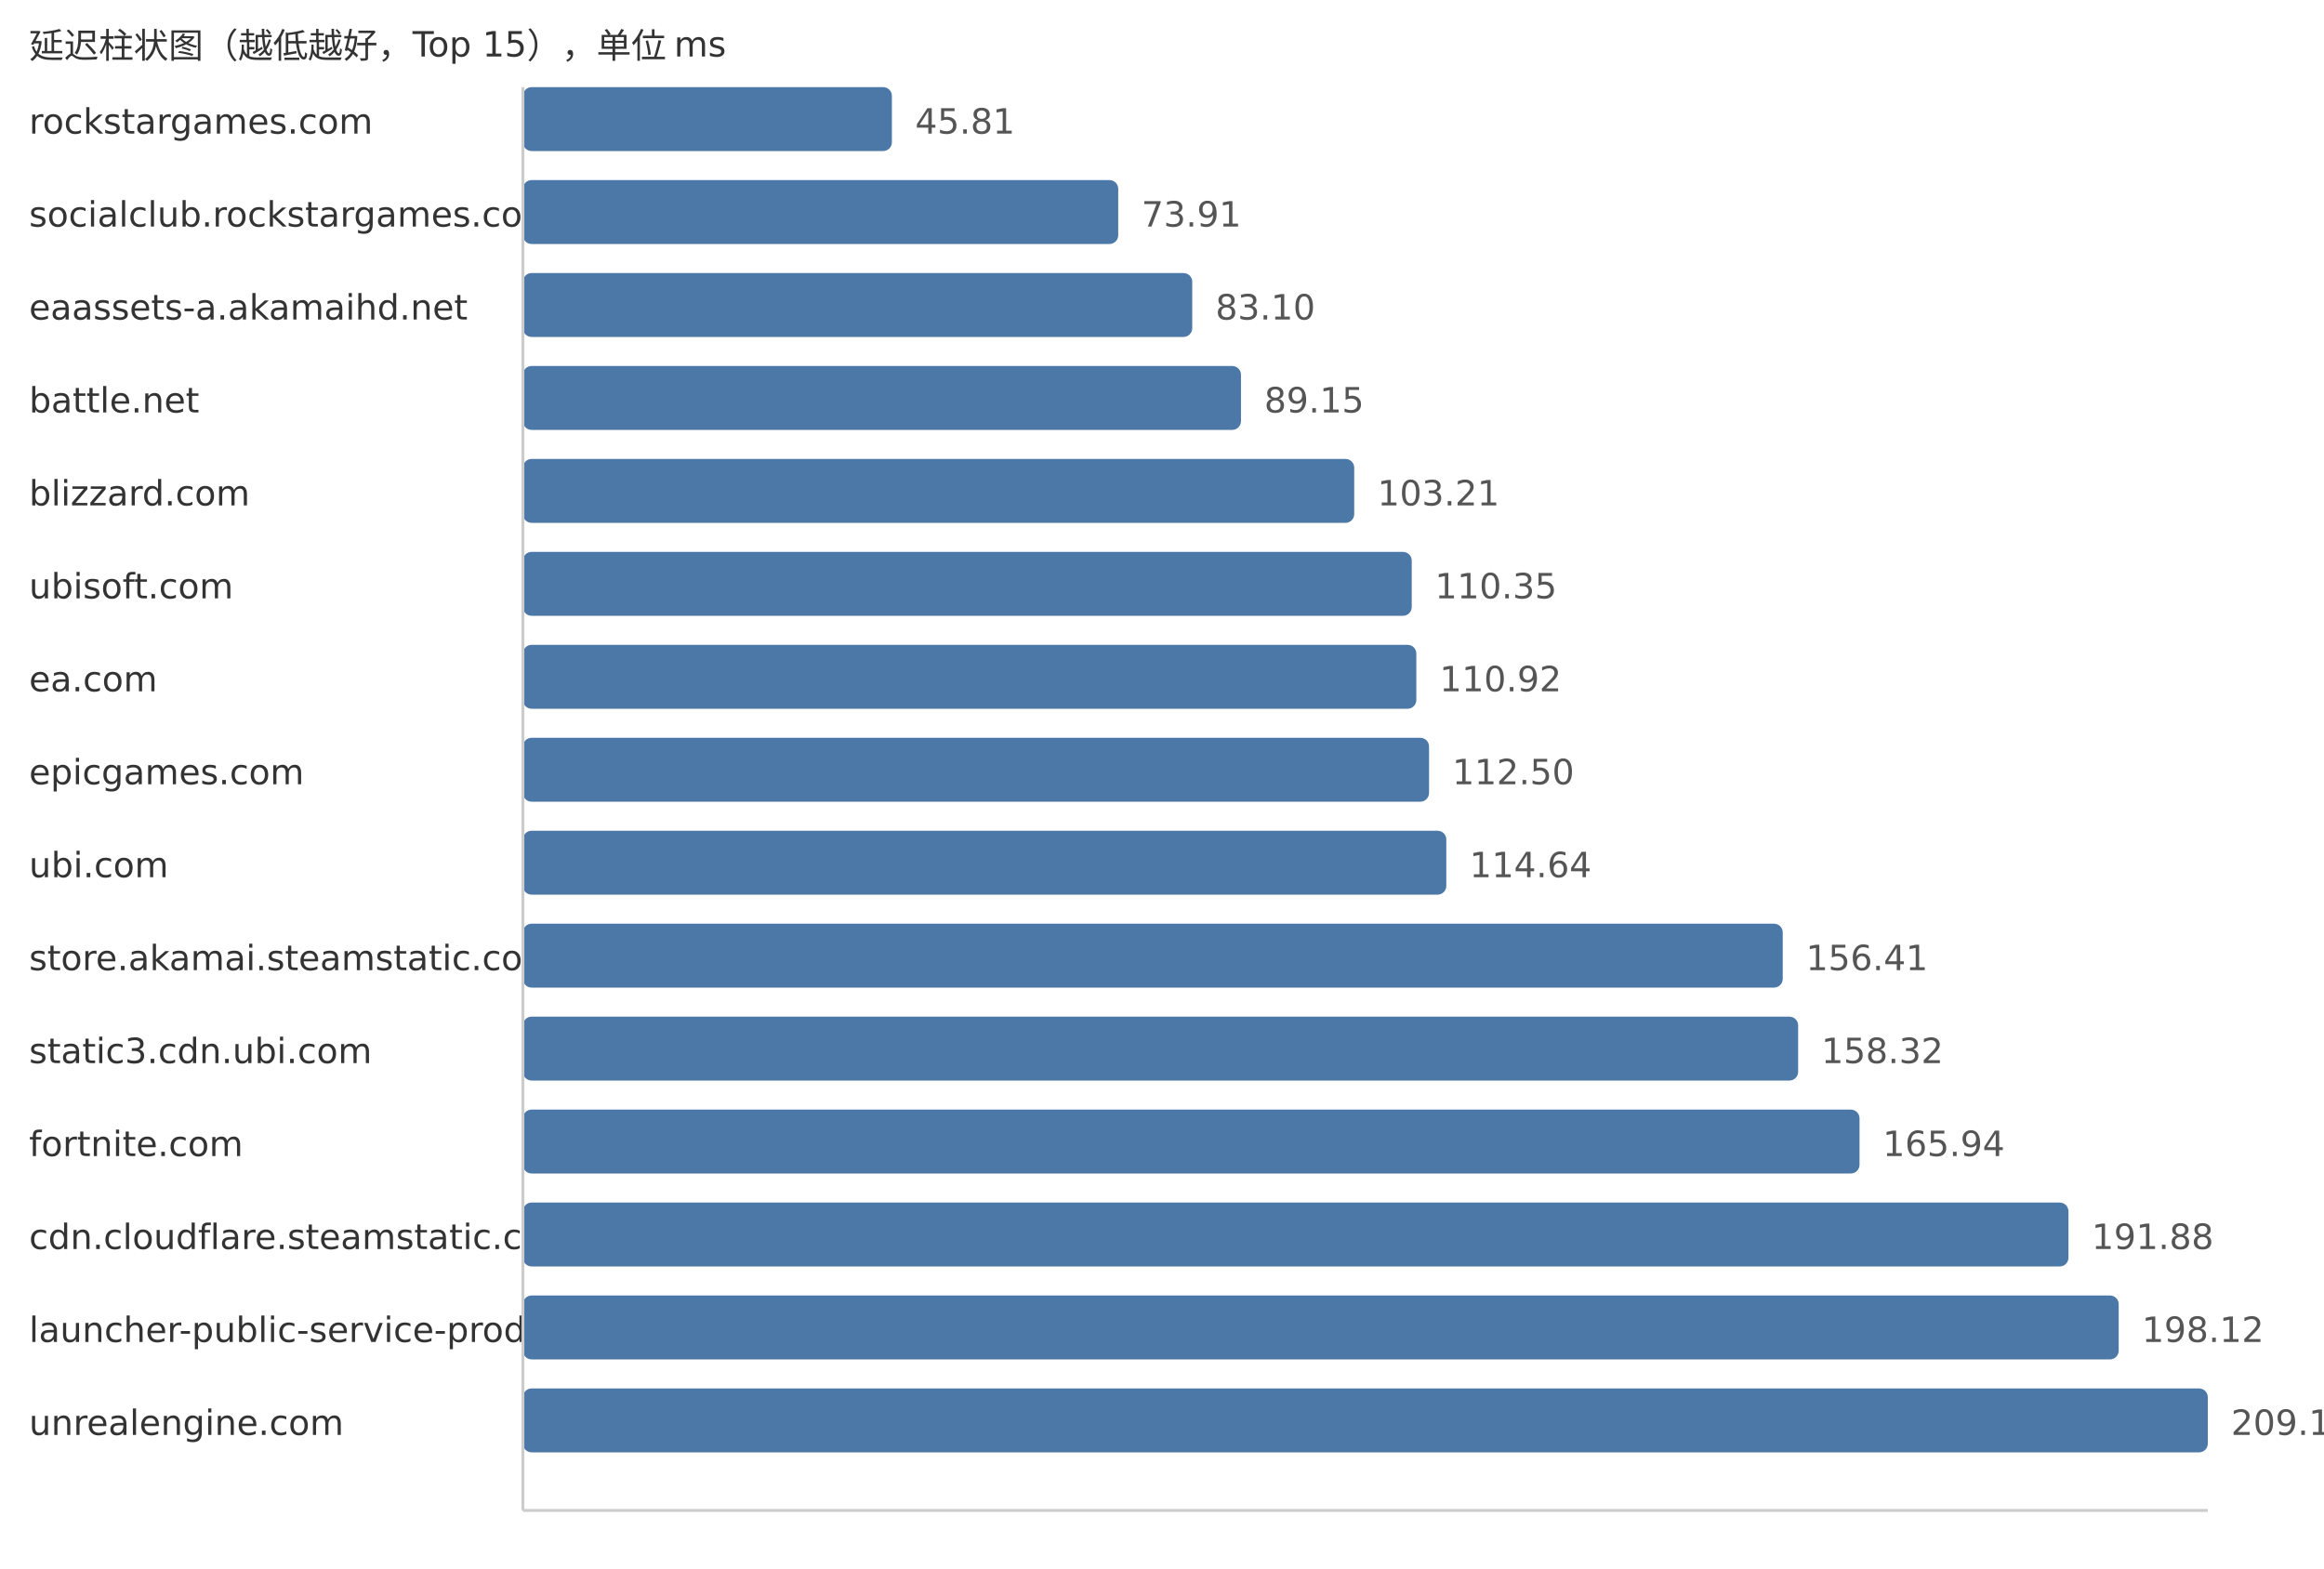
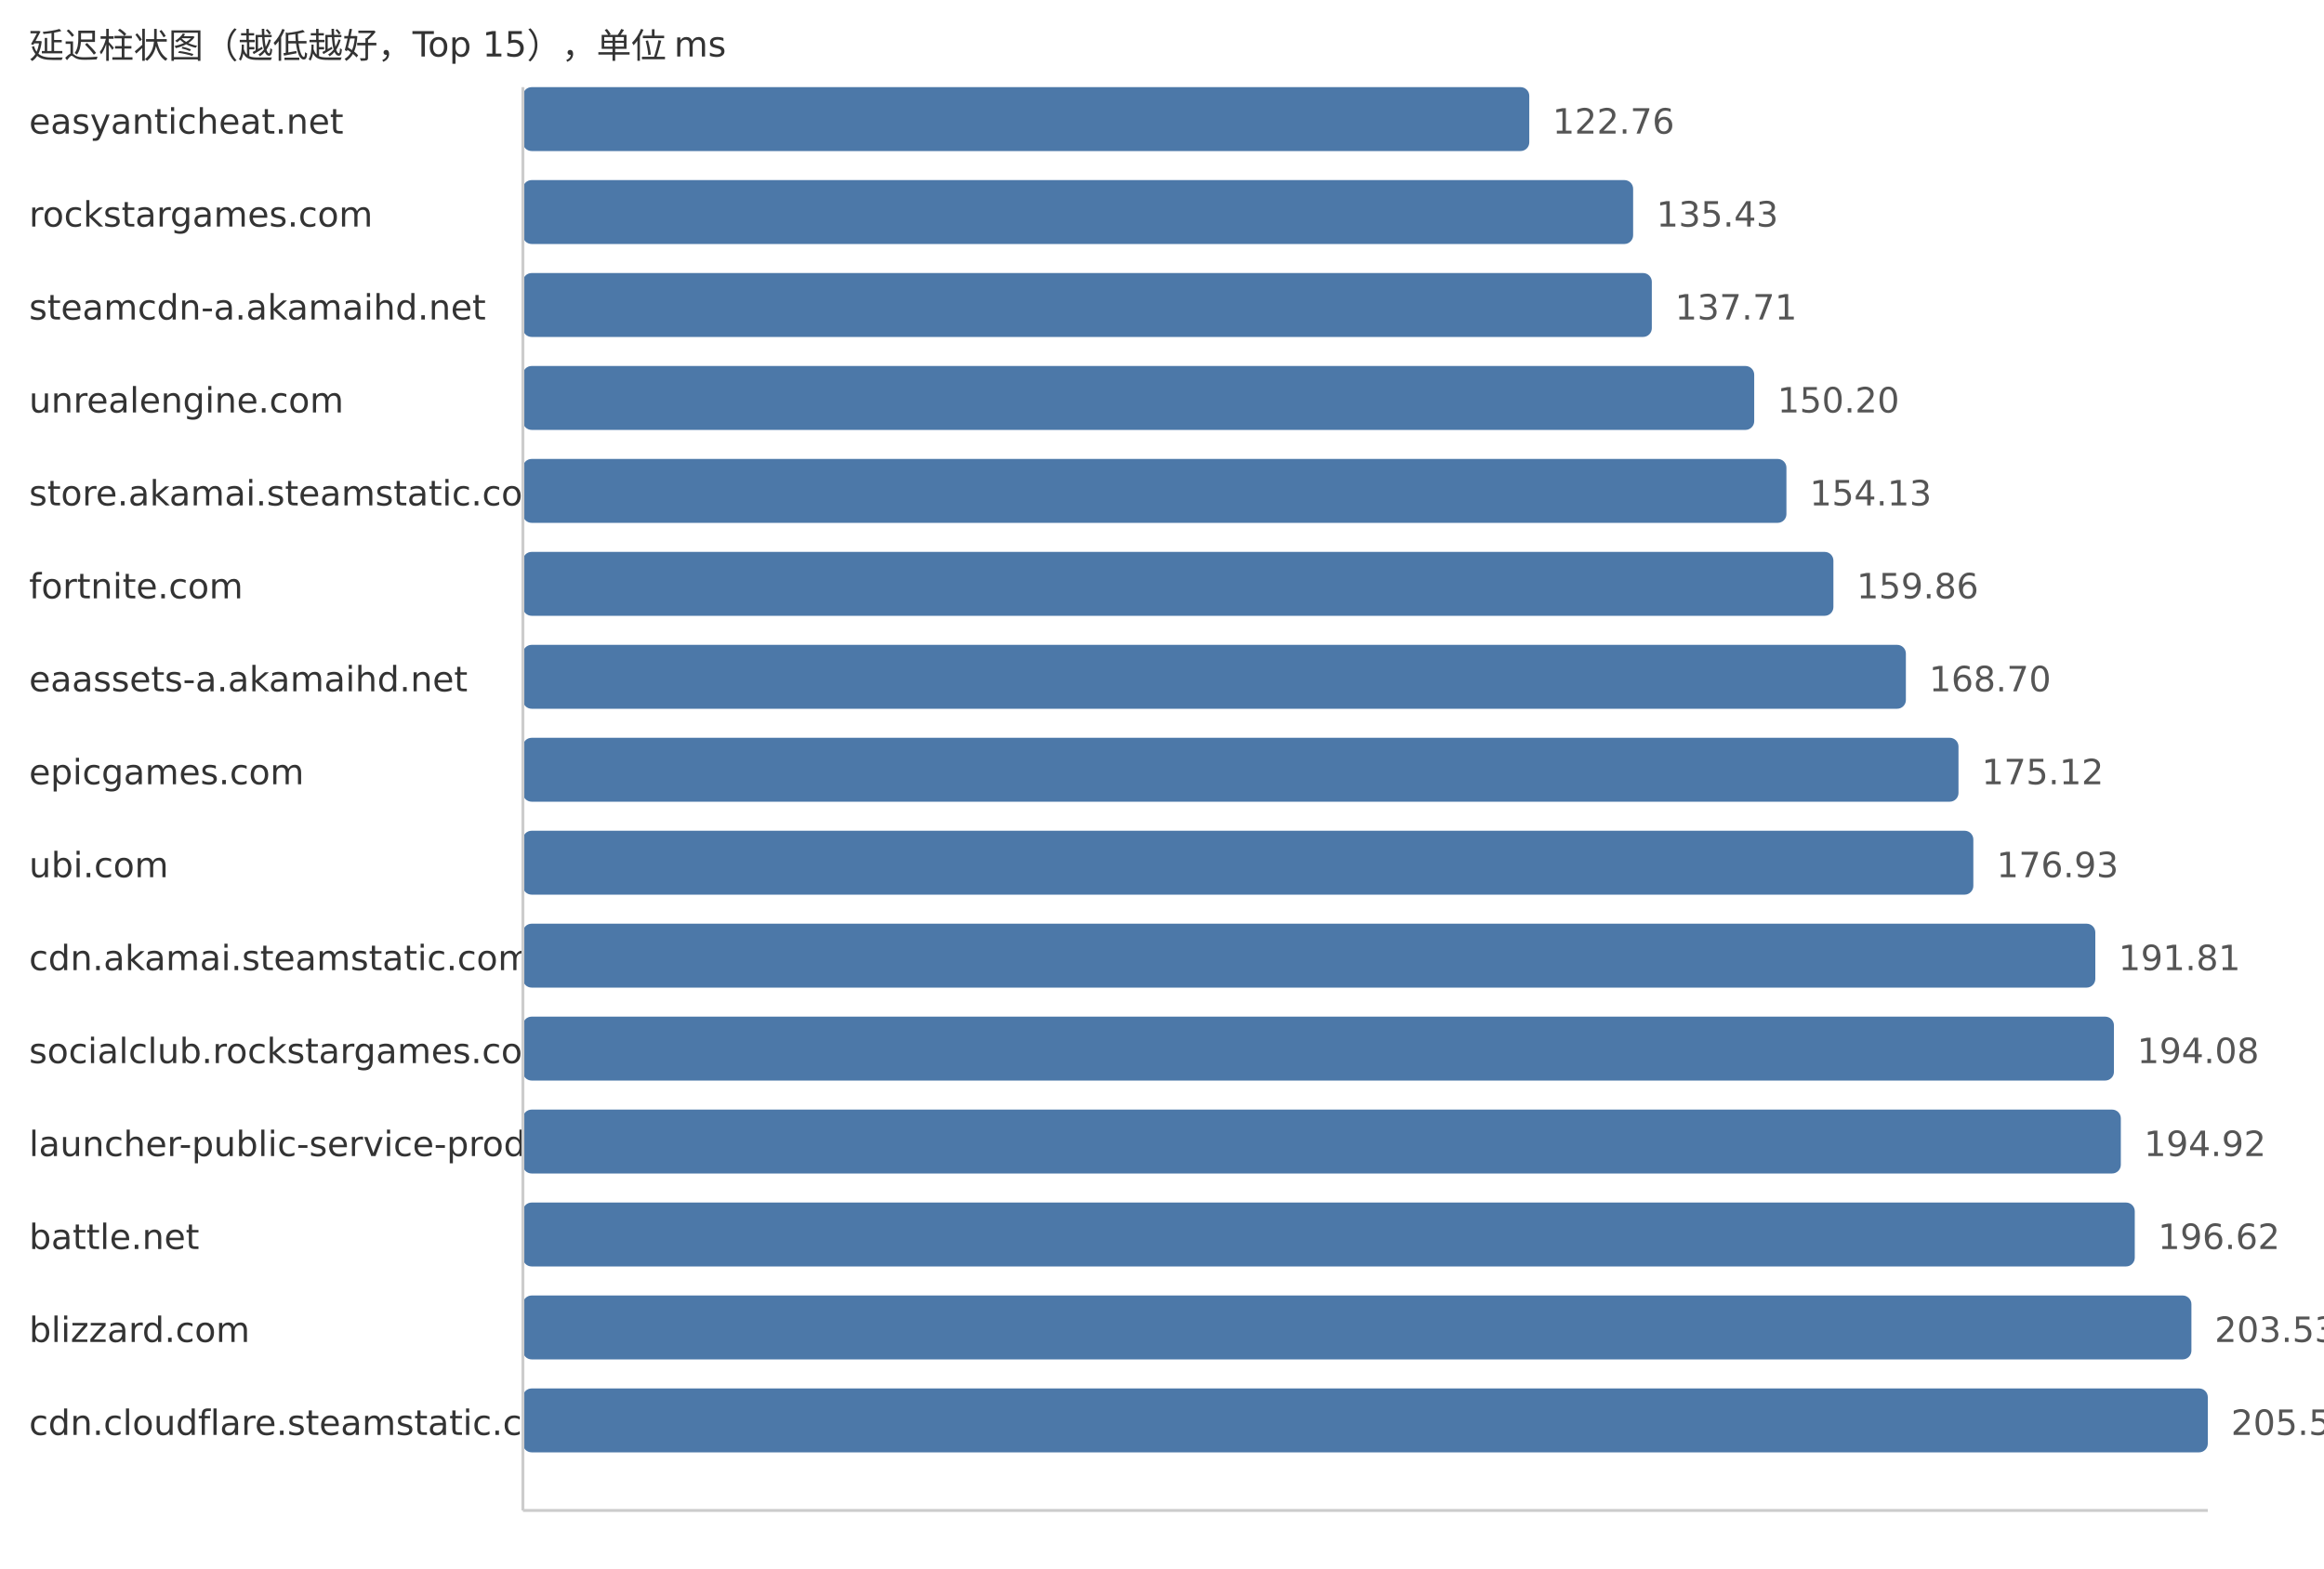
<svg xmlns="http://www.w3.org/2000/svg" width="800" height="540">
  <style> .label{font-family:DejaVu Sans,Verdana,Geneva,sans-serif;font-size:12px;fill:#333} .value{font-family:DejaVu Sans,Verdana,Geneva,sans-serif;font-size:12px;fill:#555} </style>
  <text x="10" y="20" class="label">延迟柱状图（越低越好，Top 15），单位 ms</text>
-   <text x="10" y="46" class="label">rockstargames.com</text>
-   <rect x="180" y="30" width="127.02" height="22" fill="#4c78a8" rx="3" />
-   <text x="315.02" y="46" class="value">45.81</text>
-   <text x="10" y="78" class="label">socialclub.rockstargames.com</text>
-   <rect x="180" y="62" width="204.93" height="22" fill="#4c78a8" rx="3" />
-   <text x="392.93" y="78" class="value">73.91</text>
-   <text x="10" y="110" class="label">eaassets-a.akamaihd.net</text>
-   <rect x="180" y="94" width="230.41" height="22" fill="#4c78a8" rx="3" />
-   <text x="418.41" y="110" class="value">83.10</text>
-   <text x="10" y="142" class="label">battle.net</text>
-   <rect x="180" y="126" width="247.19" height="22" fill="#4c78a8" rx="3" />
-   <text x="435.19" y="142" class="value">89.15</text>
-   <text x="10" y="174" class="label">blizzard.com</text>
-   <rect x="180" y="158" width="286.17" height="22" fill="#4c78a8" rx="3" />
-   <text x="474.17" y="174" class="value">103.21</text>
-   <text x="10" y="206" class="label">ubisoft.com</text>
-   <rect x="180" y="190" width="305.97" height="22" fill="#4c78a8" rx="3" />
-   <text x="493.97" y="206" class="value">110.35</text>
-   <text x="10" y="238" class="label">ea.com</text>
-   <rect x="180" y="222" width="307.55" height="22" fill="#4c78a8" rx="3" />
-   <text x="495.55" y="238" class="value">110.92</text>
+   <text x="10" y="46" class="label">easyanticheat.net</text>
+   <rect x="180" y="30" width="346.43" height="22" fill="#4c78a8" rx="3" />
+   <text x="534.43" y="46" class="value">122.76</text>
+   <text x="10" y="78" class="label">rockstargames.com</text>
+   <rect x="180" y="62" width="382.18" height="22" fill="#4c78a8" rx="3" />
+   <text x="570.18" y="78" class="value">135.43</text>
+   <text x="10" y="110" class="label">steamcdn-a.akamaihd.net</text>
+   <rect x="180" y="94" width="388.61" height="22" fill="#4c78a8" rx="3" />
+   <text x="576.61" y="110" class="value">137.71</text>
+   <text x="10" y="142" class="label">unrealengine.com</text>
+   <rect x="180" y="126" width="423.86" height="22" fill="#4c78a8" rx="3" />
+   <text x="611.86" y="142" class="value">150.20</text>
+   <text x="10" y="174" class="label">store.akamai.steamstatic.com</text>
+   <rect x="180" y="158" width="434.95" height="22" fill="#4c78a8" rx="3" />
+   <text x="622.95" y="174" class="value">154.13</text>
+   <text x="10" y="206" class="label">fortnite.com</text>
+   <rect x="180" y="190" width="451.12" height="22" fill="#4c78a8" rx="3" />
+   <text x="639.12" y="206" class="value">159.86</text>
+   <text x="10" y="238" class="label">eaassets-a.akamaihd.net</text>
+   <rect x="180" y="222" width="476.07" height="22" fill="#4c78a8" rx="3" />
+   <text x="664.07" y="238" class="value">168.70</text>
  <text x="10" y="270" class="label">epicgames.com</text>
-   <rect x="180" y="254" width="311.93" height="22" fill="#4c78a8" rx="3" />
-   <text x="499.93" y="270" class="value">112.50</text>
+   <rect x="180" y="254" width="494.18" height="22" fill="#4c78a8" rx="3" />
+   <text x="682.18" y="270" class="value">175.12</text>
  <text x="10" y="302" class="label">ubi.com</text>
-   <rect x="180" y="286" width="317.87" height="22" fill="#4c78a8" rx="3" />
-   <text x="505.87" y="302" class="value">114.64</text>
-   <text x="10" y="334" class="label">store.akamai.steamstatic.com</text>
-   <rect x="180" y="318" width="433.68" height="22" fill="#4c78a8" rx="3" />
-   <text x="621.68" y="334" class="value">156.41</text>
-   <text x="10" y="366" class="label">static3.cdn.ubi.com</text>
-   <rect x="180" y="350" width="438.98" height="22" fill="#4c78a8" rx="3" />
-   <text x="626.98" y="366" class="value">158.32</text>
-   <text x="10" y="398" class="label">fortnite.com</text>
-   <rect x="180" y="382" width="460.11" height="22" fill="#4c78a8" rx="3" />
-   <text x="648.11" y="398" class="value">165.94</text>
-   <text x="10" y="430" class="label">cdn.cloudflare.steamstatic.com</text>
-   <rect x="180" y="414" width="532.03" height="22" fill="#4c78a8" rx="3" />
-   <text x="720.03" y="430" class="value">191.88</text>
-   <text x="10" y="462" class="label">launcher-public-service-prod06.ol.epicgames.com</text>
-   <rect x="180" y="446" width="549.33" height="22" fill="#4c78a8" rx="3" />
-   <text x="737.33" y="462" class="value">198.12</text>
-   <text x="10" y="494" class="label">unrealengine.com</text>
+   <rect x="180" y="286" width="499.29" height="22" fill="#4c78a8" rx="3" />
+   <text x="687.29" y="302" class="value">176.93</text>
+   <text x="10" y="334" class="label">cdn.akamai.steamstatic.com</text>
+   <rect x="180" y="318" width="541.28" height="22" fill="#4c78a8" rx="3" />
+   <text x="729.28" y="334" class="value">191.81</text>
+   <text x="10" y="366" class="label">socialclub.rockstargames.com</text>
+   <rect x="180" y="350" width="547.69" height="22" fill="#4c78a8" rx="3" />
+   <text x="735.69" y="366" class="value">194.08</text>
+   <text x="10" y="398" class="label">launcher-public-service-prod06.ol.epicgames.com</text>
+   <rect x="180" y="382" width="550.06" height="22" fill="#4c78a8" rx="3" />
+   <text x="738.06" y="398" class="value">194.92</text>
+   <text x="10" y="430" class="label">battle.net</text>
+   <rect x="180" y="414" width="554.86" height="22" fill="#4c78a8" rx="3" />
+   <text x="742.86" y="430" class="value">196.62</text>
+   <text x="10" y="462" class="label">blizzard.com</text>
+   <rect x="180" y="446" width="574.36" height="22" fill="#4c78a8" rx="3" />
+   <text x="762.36" y="462" class="value">203.53</text>
+   <text x="10" y="494" class="label">cdn.cloudflare.steamstatic.com</text>
  <rect x="180" y="478" width="580.0" height="22" fill="#4c78a8" rx="3" />
-   <text x="768.0" y="494" class="value">209.18</text>
+   <text x="768.0" y="494" class="value">205.53</text>
  <line x1="180" y1="30" x2="180" y2="520" stroke="#ccc" />
  <line x1="180" y1="520" x2="760" y2="520" stroke="#ccc" />
</svg>
